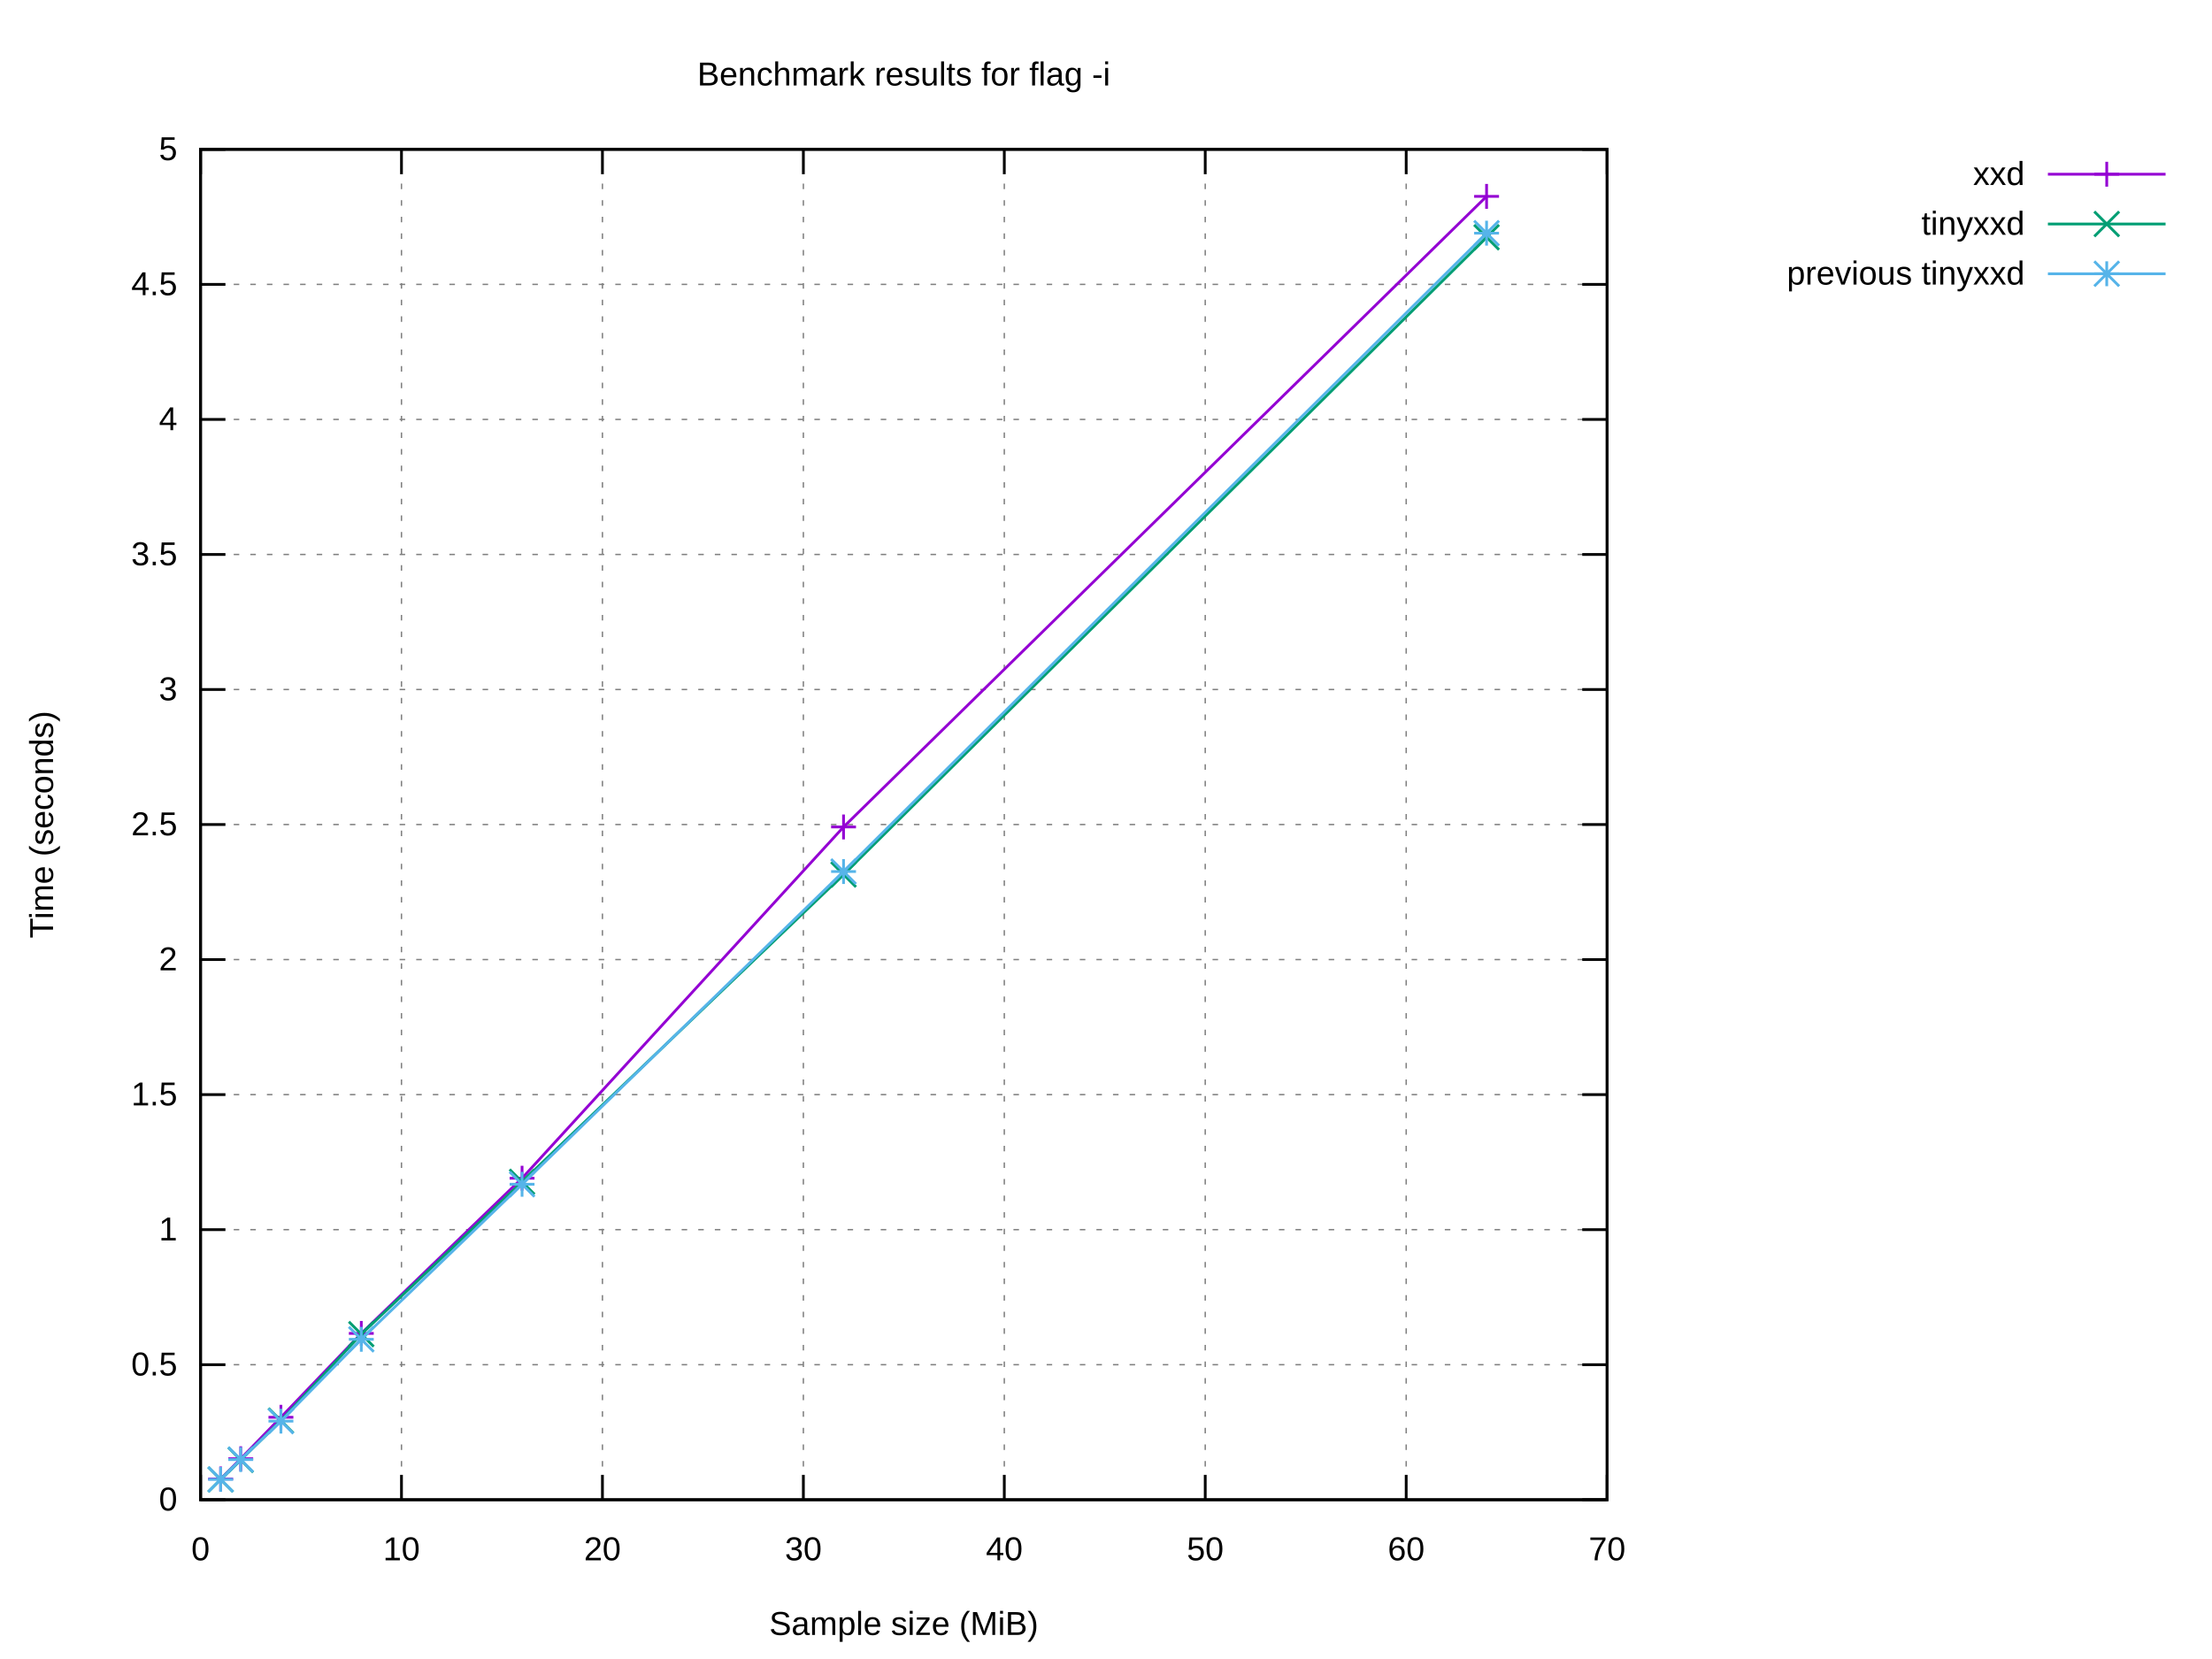
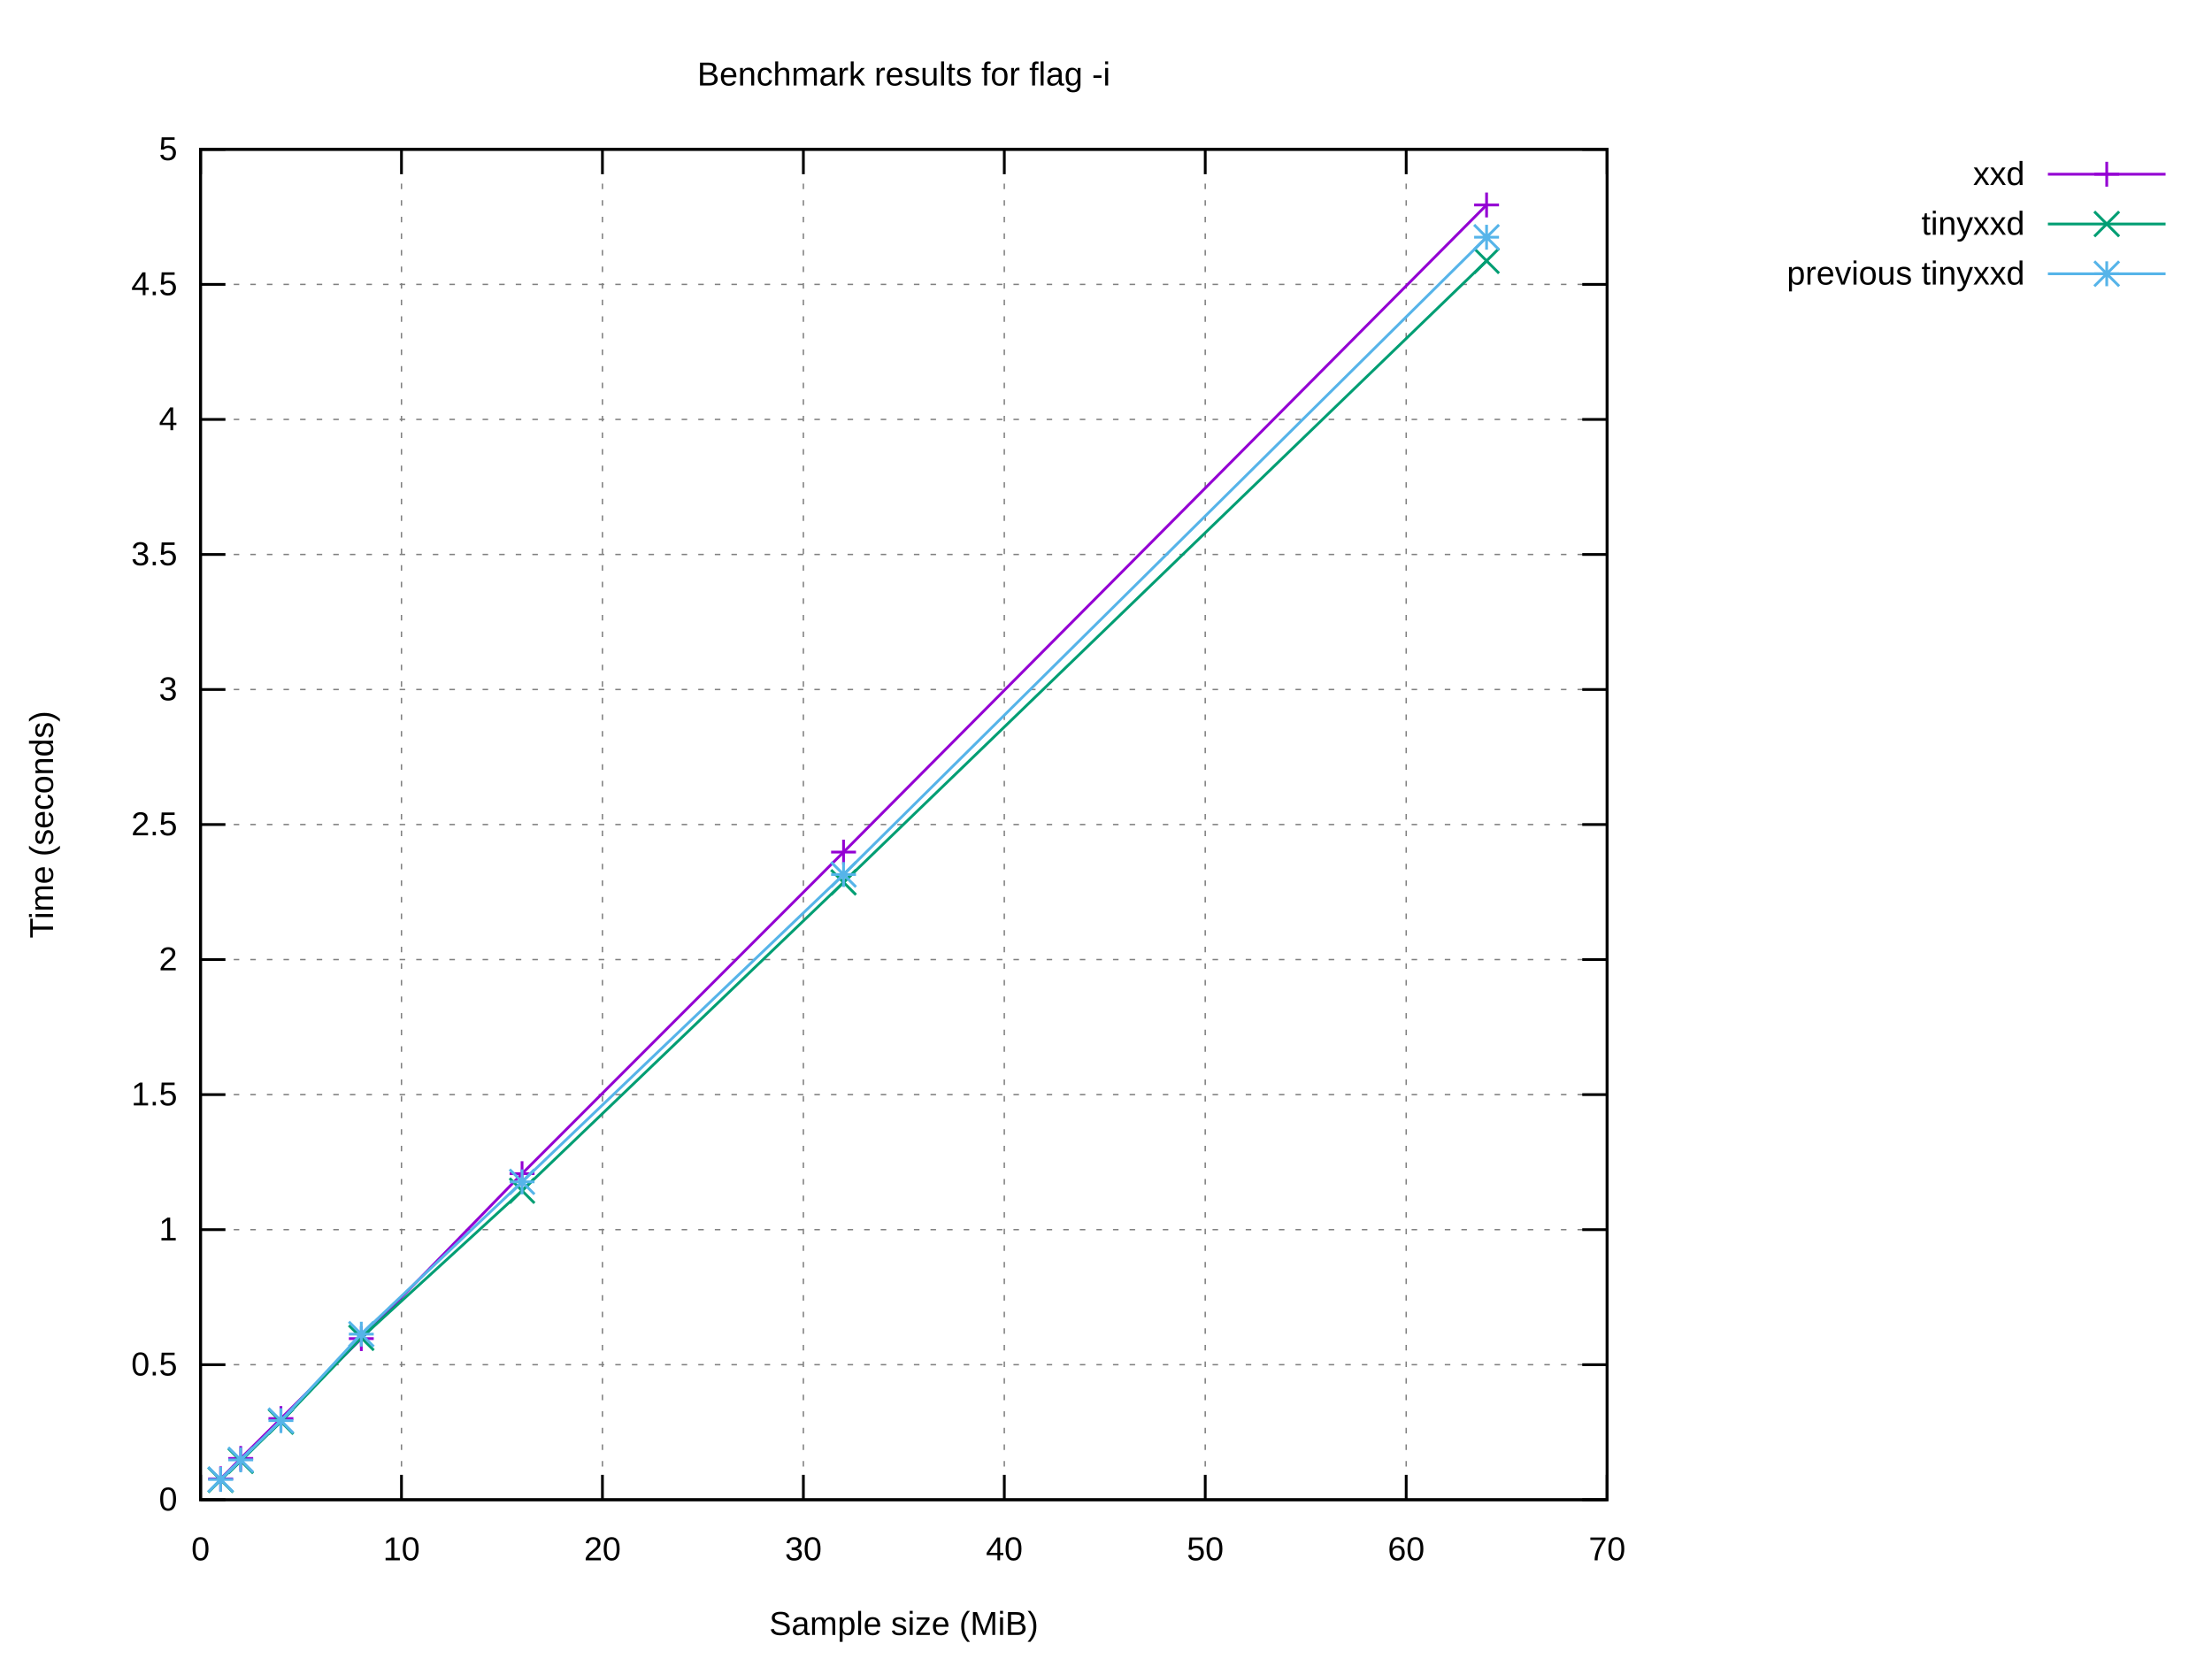
<svg xmlns="http://www.w3.org/2000/svg" xmlns:xlink="http://www.w3.org/1999/xlink" width="800" height="600" viewBox="0 0 800 600">
  <g id="gnuplot_canvas">
    <rect x="0" y="0" width="800" height="600" fill="#ffffff" />
    <defs>
      <circle id="gpDot" r="0.5" stroke-width="0.5" stroke="currentColor" />
      <path id="gpPt0" stroke-width="0.222" stroke="currentColor" d="M-1,0 h2 M0,-1 v2" />
      <path id="gpPt1" stroke-width="0.222" stroke="currentColor" d="M-1,-1 L1,1 M1,-1 L-1,1" />
      <path id="gpPt2" stroke-width="0.222" stroke="currentColor" d="M-1,0 L1,0 M0,-1 L0,1 M-1,-1 L1,1 M-1,1 L1,-1" />
      <rect id="gpPt3" stroke-width="0.222" stroke="currentColor" x="-1" y="-1" width="2" height="2" />
      <rect id="gpPt4" stroke-width="0.222" stroke="currentColor" fill="currentColor" x="-1" y="-1" width="2" height="2" />
      <circle id="gpPt5" stroke-width="0.222" stroke="currentColor" cx="0" cy="0" r="1" />
      <use xlink:href="#gpPt5" id="gpPt6" fill="currentColor" stroke="none" />
      <path id="gpPt7" stroke-width="0.222" stroke="currentColor" d="M0,-1.33 L-1.33,0.67 L1.33,0.67 z" />
      <use xlink:href="#gpPt7" id="gpPt8" fill="currentColor" stroke="none" />
      <use xlink:href="#gpPt7" id="gpPt9" stroke="currentColor" transform="rotate(180)" />
      <use xlink:href="#gpPt9" id="gpPt10" fill="currentColor" stroke="none" />
      <use xlink:href="#gpPt3" id="gpPt11" stroke="currentColor" transform="rotate(45)" />
      <use xlink:href="#gpPt11" id="gpPt12" fill="currentColor" stroke="none" />
      <path id="gpPt13" stroke-width="0.222" stroke="currentColor" d="M0,1.330 L1.265,0.411 L0.782,-1.067 L-0.782,-1.076 L-1.265,0.411 z" />
      <use xlink:href="#gpPt13" id="gpPt14" fill="currentColor" stroke="none" />
      <filter id="textbox" filterUnits="objectBoundingBox" x="0" y="0" height="1" width="1">
        <feFlood flood-color="#FFFFFF" flood-opacity="1" result="bgnd" />
        <feComposite in="SourceGraphic" in2="bgnd" operator="atop" />
      </filter>
      <filter id="greybox" filterUnits="objectBoundingBox" x="0" y="0" height="1" width="1">
        <feFlood flood-color="lightgrey" flood-opacity="1" result="grey" />
        <feComposite in="SourceGraphic" in2="grey" operator="atop" />
      </filter>
    </defs>
    <g fill="none" color="#FFFFFF" stroke="currentColor" stroke-width="1.00" stroke-linecap="butt" stroke-linejoin="miter">
</g>
    <g fill="none" color="black" stroke="currentColor" stroke-width="1.00" stroke-linecap="butt" stroke-linejoin="miter">
</g>
    <g fill="none" color="black" stroke="black" stroke-width="0.50" stroke-linecap="butt" stroke-linejoin="miter">
</g>
    <g fill="none" color="gray" stroke="currentColor" stroke-width="0.50" stroke-linecap="butt" stroke-linejoin="miter">
      <path stroke="gray" stroke-dasharray="2,4" class="gridline" d="M72.53,542.40 L581.24,542.40  " />
    </g>
    <g fill="none" color="gray" stroke="gray" stroke-width="1.00" stroke-linecap="butt" stroke-linejoin="miter">
</g>
    <g fill="none" color="black" stroke="currentColor" stroke-width="1.00" stroke-linecap="butt" stroke-linejoin="miter">
      <path stroke="black" d="M72.53,542.40 L81.53,542.40 M581.24,542.40 L572.24,542.40  " />
      <g transform="translate(64.14,546.30)" stroke="none" fill="black" font-family="Arial" font-size="12.00" text-anchor="end">
        <text>
          <tspan font-family="Arial"> 0</tspan>
        </text>
      </g>
    </g>
    <g fill="none" color="black" stroke="currentColor" stroke-width="1.00" stroke-linecap="butt" stroke-linejoin="miter">
</g>
    <g fill="none" color="black" stroke="black" stroke-width="0.50" stroke-linecap="butt" stroke-linejoin="miter">
</g>
    <g fill="none" color="gray" stroke="currentColor" stroke-width="0.50" stroke-linecap="butt" stroke-linejoin="miter">
      <path stroke="gray" stroke-dasharray="2,4" class="gridline" d="M72.53,493.56 L581.24,493.56  " />
    </g>
    <g fill="none" color="gray" stroke="gray" stroke-width="1.00" stroke-linecap="butt" stroke-linejoin="miter">
</g>
    <g fill="none" color="black" stroke="currentColor" stroke-width="1.00" stroke-linecap="butt" stroke-linejoin="miter">
      <path stroke="black" d="M72.53,493.56 L81.53,493.56 M581.24,493.56 L572.24,493.56  " />
      <g transform="translate(64.14,497.46)" stroke="none" fill="black" font-family="Arial" font-size="12.00" text-anchor="end">
        <text>
          <tspan font-family="Arial"> 0.5</tspan>
        </text>
      </g>
    </g>
    <g fill="none" color="black" stroke="currentColor" stroke-width="1.00" stroke-linecap="butt" stroke-linejoin="miter">
</g>
    <g fill="none" color="black" stroke="black" stroke-width="0.50" stroke-linecap="butt" stroke-linejoin="miter">
</g>
    <g fill="none" color="gray" stroke="currentColor" stroke-width="0.50" stroke-linecap="butt" stroke-linejoin="miter">
      <path stroke="gray" stroke-dasharray="2,4" class="gridline" d="M72.53,444.72 L581.24,444.72  " />
    </g>
    <g fill="none" color="gray" stroke="gray" stroke-width="1.00" stroke-linecap="butt" stroke-linejoin="miter">
</g>
    <g fill="none" color="black" stroke="currentColor" stroke-width="1.00" stroke-linecap="butt" stroke-linejoin="miter">
      <path stroke="black" d="M72.53,444.72 L81.53,444.72 M581.24,444.72 L572.24,444.72  " />
      <g transform="translate(64.14,448.62)" stroke="none" fill="black" font-family="Arial" font-size="12.00" text-anchor="end">
        <text>
          <tspan font-family="Arial"> 1</tspan>
        </text>
      </g>
    </g>
    <g fill="none" color="black" stroke="currentColor" stroke-width="1.00" stroke-linecap="butt" stroke-linejoin="miter">
</g>
    <g fill="none" color="black" stroke="black" stroke-width="0.50" stroke-linecap="butt" stroke-linejoin="miter">
</g>
    <g fill="none" color="gray" stroke="currentColor" stroke-width="0.50" stroke-linecap="butt" stroke-linejoin="miter">
      <path stroke="gray" stroke-dasharray="2,4" class="gridline" d="M72.53,395.88 L581.24,395.88  " />
    </g>
    <g fill="none" color="gray" stroke="gray" stroke-width="1.00" stroke-linecap="butt" stroke-linejoin="miter">
</g>
    <g fill="none" color="black" stroke="currentColor" stroke-width="1.00" stroke-linecap="butt" stroke-linejoin="miter">
      <path stroke="black" d="M72.53,395.88 L81.53,395.88 M581.24,395.88 L572.24,395.88  " />
      <g transform="translate(64.14,399.78)" stroke="none" fill="black" font-family="Arial" font-size="12.00" text-anchor="end">
        <text>
          <tspan font-family="Arial"> 1.5</tspan>
        </text>
      </g>
    </g>
    <g fill="none" color="black" stroke="currentColor" stroke-width="1.00" stroke-linecap="butt" stroke-linejoin="miter">
</g>
    <g fill="none" color="black" stroke="black" stroke-width="0.50" stroke-linecap="butt" stroke-linejoin="miter">
</g>
    <g fill="none" color="gray" stroke="currentColor" stroke-width="0.50" stroke-linecap="butt" stroke-linejoin="miter">
      <path stroke="gray" stroke-dasharray="2,4" class="gridline" d="M72.53,347.04 L581.24,347.04  " />
    </g>
    <g fill="none" color="gray" stroke="gray" stroke-width="1.00" stroke-linecap="butt" stroke-linejoin="miter">
</g>
    <g fill="none" color="black" stroke="currentColor" stroke-width="1.00" stroke-linecap="butt" stroke-linejoin="miter">
      <path stroke="black" d="M72.53,347.04 L81.53,347.04 M581.24,347.04 L572.24,347.04  " />
      <g transform="translate(64.14,350.94)" stroke="none" fill="black" font-family="Arial" font-size="12.00" text-anchor="end">
        <text>
          <tspan font-family="Arial"> 2</tspan>
        </text>
      </g>
    </g>
    <g fill="none" color="black" stroke="currentColor" stroke-width="1.00" stroke-linecap="butt" stroke-linejoin="miter">
</g>
    <g fill="none" color="black" stroke="black" stroke-width="0.50" stroke-linecap="butt" stroke-linejoin="miter">
</g>
    <g fill="none" color="gray" stroke="currentColor" stroke-width="0.50" stroke-linecap="butt" stroke-linejoin="miter">
      <path stroke="gray" stroke-dasharray="2,4" class="gridline" d="M72.53,298.20 L581.24,298.20  " />
    </g>
    <g fill="none" color="gray" stroke="gray" stroke-width="1.00" stroke-linecap="butt" stroke-linejoin="miter">
</g>
    <g fill="none" color="black" stroke="currentColor" stroke-width="1.00" stroke-linecap="butt" stroke-linejoin="miter">
      <path stroke="black" d="M72.53,298.20 L81.53,298.20 M581.24,298.20 L572.24,298.20  " />
      <g transform="translate(64.14,302.10)" stroke="none" fill="black" font-family="Arial" font-size="12.00" text-anchor="end">
        <text>
          <tspan font-family="Arial"> 2.5</tspan>
        </text>
      </g>
    </g>
    <g fill="none" color="black" stroke="currentColor" stroke-width="1.00" stroke-linecap="butt" stroke-linejoin="miter">
</g>
    <g fill="none" color="black" stroke="black" stroke-width="0.50" stroke-linecap="butt" stroke-linejoin="miter">
</g>
    <g fill="none" color="gray" stroke="currentColor" stroke-width="0.50" stroke-linecap="butt" stroke-linejoin="miter">
      <path stroke="gray" stroke-dasharray="2,4" class="gridline" d="M72.53,249.37 L581.24,249.37  " />
    </g>
    <g fill="none" color="gray" stroke="gray" stroke-width="1.00" stroke-linecap="butt" stroke-linejoin="miter">
</g>
    <g fill="none" color="black" stroke="currentColor" stroke-width="1.00" stroke-linecap="butt" stroke-linejoin="miter">
      <path stroke="black" d="M72.53,249.37 L81.53,249.37 M581.24,249.37 L572.24,249.37  " />
      <g transform="translate(64.14,253.27)" stroke="none" fill="black" font-family="Arial" font-size="12.00" text-anchor="end">
        <text>
          <tspan font-family="Arial"> 3</tspan>
        </text>
      </g>
    </g>
    <g fill="none" color="black" stroke="currentColor" stroke-width="1.00" stroke-linecap="butt" stroke-linejoin="miter">
</g>
    <g fill="none" color="black" stroke="black" stroke-width="0.50" stroke-linecap="butt" stroke-linejoin="miter">
</g>
    <g fill="none" color="gray" stroke="currentColor" stroke-width="0.50" stroke-linecap="butt" stroke-linejoin="miter">
      <path stroke="gray" stroke-dasharray="2,4" class="gridline" d="M72.53,200.53 L581.24,200.53  " />
    </g>
    <g fill="none" color="gray" stroke="gray" stroke-width="1.00" stroke-linecap="butt" stroke-linejoin="miter">
</g>
    <g fill="none" color="black" stroke="currentColor" stroke-width="1.00" stroke-linecap="butt" stroke-linejoin="miter">
      <path stroke="black" d="M72.53,200.53 L81.53,200.53 M581.24,200.53 L572.24,200.53  " />
      <g transform="translate(64.14,204.43)" stroke="none" fill="black" font-family="Arial" font-size="12.00" text-anchor="end">
        <text>
          <tspan font-family="Arial"> 3.5</tspan>
        </text>
      </g>
    </g>
    <g fill="none" color="black" stroke="currentColor" stroke-width="1.00" stroke-linecap="butt" stroke-linejoin="miter">
</g>
    <g fill="none" color="black" stroke="black" stroke-width="0.50" stroke-linecap="butt" stroke-linejoin="miter">
</g>
    <g fill="none" color="gray" stroke="currentColor" stroke-width="0.50" stroke-linecap="butt" stroke-linejoin="miter">
      <path stroke="gray" stroke-dasharray="2,4" class="gridline" d="M72.53,151.69 L581.24,151.69  " />
    </g>
    <g fill="none" color="gray" stroke="gray" stroke-width="1.00" stroke-linecap="butt" stroke-linejoin="miter">
</g>
    <g fill="none" color="black" stroke="currentColor" stroke-width="1.00" stroke-linecap="butt" stroke-linejoin="miter">
      <path stroke="black" d="M72.53,151.69 L81.53,151.69 M581.24,151.69 L572.24,151.69  " />
      <g transform="translate(64.14,155.59)" stroke="none" fill="black" font-family="Arial" font-size="12.00" text-anchor="end">
        <text>
          <tspan font-family="Arial"> 4</tspan>
        </text>
      </g>
    </g>
    <g fill="none" color="black" stroke="currentColor" stroke-width="1.00" stroke-linecap="butt" stroke-linejoin="miter">
</g>
    <g fill="none" color="black" stroke="black" stroke-width="0.50" stroke-linecap="butt" stroke-linejoin="miter">
</g>
    <g fill="none" color="gray" stroke="currentColor" stroke-width="0.50" stroke-linecap="butt" stroke-linejoin="miter">
      <path stroke="gray" stroke-dasharray="2,4" class="gridline" d="M72.53,102.85 L581.24,102.85  " />
    </g>
    <g fill="none" color="gray" stroke="gray" stroke-width="1.00" stroke-linecap="butt" stroke-linejoin="miter">
</g>
    <g fill="none" color="black" stroke="currentColor" stroke-width="1.00" stroke-linecap="butt" stroke-linejoin="miter">
      <path stroke="black" d="M72.53,102.85 L81.53,102.85 M581.24,102.85 L572.24,102.85  " />
      <g transform="translate(64.14,106.75)" stroke="none" fill="black" font-family="Arial" font-size="12.00" text-anchor="end">
        <text>
          <tspan font-family="Arial"> 4.5</tspan>
        </text>
      </g>
    </g>
    <g fill="none" color="black" stroke="currentColor" stroke-width="1.00" stroke-linecap="butt" stroke-linejoin="miter">
</g>
    <g fill="none" color="black" stroke="black" stroke-width="0.50" stroke-linecap="butt" stroke-linejoin="miter">
</g>
    <g fill="none" color="gray" stroke="currentColor" stroke-width="0.50" stroke-linecap="butt" stroke-linejoin="miter">
      <path stroke="gray" stroke-dasharray="2,4" class="gridline" d="M72.53,54.01 L581.24,54.01  " />
    </g>
    <g fill="none" color="gray" stroke="gray" stroke-width="1.00" stroke-linecap="butt" stroke-linejoin="miter">
</g>
    <g fill="none" color="black" stroke="currentColor" stroke-width="1.00" stroke-linecap="butt" stroke-linejoin="miter">
      <path stroke="black" d="M72.53,54.01 L81.53,54.01 M581.24,54.01 L572.24,54.01  " />
      <g transform="translate(64.14,57.91)" stroke="none" fill="black" font-family="Arial" font-size="12.00" text-anchor="end">
        <text>
          <tspan font-family="Arial"> 5</tspan>
        </text>
      </g>
    </g>
    <g fill="none" color="black" stroke="currentColor" stroke-width="1.00" stroke-linecap="butt" stroke-linejoin="miter">
</g>
    <g fill="none" color="black" stroke="black" stroke-width="0.50" stroke-linecap="butt" stroke-linejoin="miter">
</g>
    <g fill="none" color="gray" stroke="currentColor" stroke-width="0.50" stroke-linecap="butt" stroke-linejoin="miter">
      <path stroke="gray" stroke-dasharray="2,4" class="gridline" d="M72.53,542.40 L72.53,54.01  " />
    </g>
    <g fill="none" color="gray" stroke="gray" stroke-width="1.00" stroke-linecap="butt" stroke-linejoin="miter">
</g>
    <g fill="none" color="black" stroke="currentColor" stroke-width="1.00" stroke-linecap="butt" stroke-linejoin="miter">
      <path stroke="black" d="M72.53,542.40 L72.53,533.40 M72.53,54.01 L72.53,63.01  " />
      <g transform="translate(72.53,564.30)" stroke="none" fill="black" font-family="Arial" font-size="12.00" text-anchor="middle">
        <text>
          <tspan font-family="Arial"> 0</tspan>
        </text>
      </g>
    </g>
    <g fill="none" color="black" stroke="currentColor" stroke-width="1.00" stroke-linecap="butt" stroke-linejoin="miter">
</g>
    <g fill="none" color="black" stroke="black" stroke-width="0.50" stroke-linecap="butt" stroke-linejoin="miter">
</g>
    <g fill="none" color="gray" stroke="currentColor" stroke-width="0.50" stroke-linecap="butt" stroke-linejoin="miter">
      <path stroke="gray" stroke-dasharray="2,4" class="gridline" d="M145.20,542.40 L145.20,54.01  " />
    </g>
    <g fill="none" color="gray" stroke="gray" stroke-width="1.00" stroke-linecap="butt" stroke-linejoin="miter">
</g>
    <g fill="none" color="black" stroke="currentColor" stroke-width="1.00" stroke-linecap="butt" stroke-linejoin="miter">
      <path stroke="black" d="M145.20,542.40 L145.20,533.40 M145.20,54.01 L145.20,63.01  " />
      <g transform="translate(145.20,564.30)" stroke="none" fill="black" font-family="Arial" font-size="12.00" text-anchor="middle">
        <text>
          <tspan font-family="Arial"> 10</tspan>
        </text>
      </g>
    </g>
    <g fill="none" color="black" stroke="currentColor" stroke-width="1.00" stroke-linecap="butt" stroke-linejoin="miter">
</g>
    <g fill="none" color="black" stroke="black" stroke-width="0.50" stroke-linecap="butt" stroke-linejoin="miter">
</g>
    <g fill="none" color="gray" stroke="currentColor" stroke-width="0.50" stroke-linecap="butt" stroke-linejoin="miter">
      <path stroke="gray" stroke-dasharray="2,4" class="gridline" d="M217.88,542.40 L217.88,54.01  " />
    </g>
    <g fill="none" color="gray" stroke="gray" stroke-width="1.00" stroke-linecap="butt" stroke-linejoin="miter">
</g>
    <g fill="none" color="black" stroke="currentColor" stroke-width="1.00" stroke-linecap="butt" stroke-linejoin="miter">
      <path stroke="black" d="M217.88,542.40 L217.88,533.40 M217.88,54.01 L217.88,63.01  " />
      <g transform="translate(217.88,564.30)" stroke="none" fill="black" font-family="Arial" font-size="12.00" text-anchor="middle">
        <text>
          <tspan font-family="Arial"> 20</tspan>
        </text>
      </g>
    </g>
    <g fill="none" color="black" stroke="currentColor" stroke-width="1.00" stroke-linecap="butt" stroke-linejoin="miter">
</g>
    <g fill="none" color="black" stroke="black" stroke-width="0.50" stroke-linecap="butt" stroke-linejoin="miter">
</g>
    <g fill="none" color="gray" stroke="currentColor" stroke-width="0.50" stroke-linecap="butt" stroke-linejoin="miter">
      <path stroke="gray" stroke-dasharray="2,4" class="gridline" d="M290.55,542.40 L290.55,54.01  " />
    </g>
    <g fill="none" color="gray" stroke="gray" stroke-width="1.00" stroke-linecap="butt" stroke-linejoin="miter">
</g>
    <g fill="none" color="black" stroke="currentColor" stroke-width="1.00" stroke-linecap="butt" stroke-linejoin="miter">
      <path stroke="black" d="M290.55,542.40 L290.55,533.40 M290.55,54.01 L290.55,63.01  " />
      <g transform="translate(290.55,564.30)" stroke="none" fill="black" font-family="Arial" font-size="12.00" text-anchor="middle">
        <text>
          <tspan font-family="Arial"> 30</tspan>
        </text>
      </g>
    </g>
    <g fill="none" color="black" stroke="currentColor" stroke-width="1.00" stroke-linecap="butt" stroke-linejoin="miter">
</g>
    <g fill="none" color="black" stroke="black" stroke-width="0.50" stroke-linecap="butt" stroke-linejoin="miter">
</g>
    <g fill="none" color="gray" stroke="currentColor" stroke-width="0.50" stroke-linecap="butt" stroke-linejoin="miter">
      <path stroke="gray" stroke-dasharray="2,4" class="gridline" d="M363.22,542.40 L363.22,54.01  " />
    </g>
    <g fill="none" color="gray" stroke="gray" stroke-width="1.00" stroke-linecap="butt" stroke-linejoin="miter">
</g>
    <g fill="none" color="black" stroke="currentColor" stroke-width="1.00" stroke-linecap="butt" stroke-linejoin="miter">
      <path stroke="black" d="M363.22,542.40 L363.22,533.40 M363.22,54.01 L363.22,63.01  " />
      <g transform="translate(363.22,564.30)" stroke="none" fill="black" font-family="Arial" font-size="12.00" text-anchor="middle">
        <text>
          <tspan font-family="Arial"> 40</tspan>
        </text>
      </g>
    </g>
    <g fill="none" color="black" stroke="currentColor" stroke-width="1.00" stroke-linecap="butt" stroke-linejoin="miter">
</g>
    <g fill="none" color="black" stroke="black" stroke-width="0.50" stroke-linecap="butt" stroke-linejoin="miter">
</g>
    <g fill="none" color="gray" stroke="currentColor" stroke-width="0.50" stroke-linecap="butt" stroke-linejoin="miter">
      <path stroke="gray" stroke-dasharray="2,4" class="gridline" d="M435.89,542.40 L435.89,54.01  " />
    </g>
    <g fill="none" color="gray" stroke="gray" stroke-width="1.00" stroke-linecap="butt" stroke-linejoin="miter">
</g>
    <g fill="none" color="black" stroke="currentColor" stroke-width="1.00" stroke-linecap="butt" stroke-linejoin="miter">
      <path stroke="black" d="M435.89,542.40 L435.89,533.40 M435.89,54.01 L435.89,63.01  " />
      <g transform="translate(435.89,564.30)" stroke="none" fill="black" font-family="Arial" font-size="12.00" text-anchor="middle">
        <text>
          <tspan font-family="Arial"> 50</tspan>
        </text>
      </g>
    </g>
    <g fill="none" color="black" stroke="currentColor" stroke-width="1.00" stroke-linecap="butt" stroke-linejoin="miter">
</g>
    <g fill="none" color="black" stroke="black" stroke-width="0.50" stroke-linecap="butt" stroke-linejoin="miter">
</g>
    <g fill="none" color="gray" stroke="currentColor" stroke-width="0.50" stroke-linecap="butt" stroke-linejoin="miter">
      <path stroke="gray" stroke-dasharray="2,4" class="gridline" d="M508.57,542.40 L508.57,54.01  " />
    </g>
    <g fill="none" color="gray" stroke="gray" stroke-width="1.00" stroke-linecap="butt" stroke-linejoin="miter">
</g>
    <g fill="none" color="black" stroke="currentColor" stroke-width="1.00" stroke-linecap="butt" stroke-linejoin="miter">
      <path stroke="black" d="M508.57,542.40 L508.57,533.40 M508.57,54.01 L508.57,63.01  " />
      <g transform="translate(508.57,564.30)" stroke="none" fill="black" font-family="Arial" font-size="12.00" text-anchor="middle">
        <text>
          <tspan font-family="Arial"> 60</tspan>
        </text>
      </g>
    </g>
    <g fill="none" color="black" stroke="currentColor" stroke-width="1.00" stroke-linecap="butt" stroke-linejoin="miter">
</g>
    <g fill="none" color="black" stroke="black" stroke-width="0.50" stroke-linecap="butt" stroke-linejoin="miter">
</g>
    <g fill="none" color="gray" stroke="currentColor" stroke-width="0.50" stroke-linecap="butt" stroke-linejoin="miter">
      <path stroke="gray" stroke-dasharray="2,4" class="gridline" d="M581.24,542.40 L581.24,54.01  " />
    </g>
    <g fill="none" color="gray" stroke="gray" stroke-width="1.00" stroke-linecap="butt" stroke-linejoin="miter">
</g>
    <g fill="none" color="black" stroke="currentColor" stroke-width="1.00" stroke-linecap="butt" stroke-linejoin="miter">
      <path stroke="black" d="M581.24,542.40 L581.24,533.40 M581.24,54.01 L581.24,63.01  " />
      <g transform="translate(581.24,564.30)" stroke="none" fill="black" font-family="Arial" font-size="12.00" text-anchor="middle">
        <text>
          <tspan font-family="Arial"> 70</tspan>
        </text>
      </g>
    </g>
    <g fill="none" color="black" stroke="currentColor" stroke-width="1.00" stroke-linecap="butt" stroke-linejoin="miter">
</g>
    <g fill="none" color="black" stroke="currentColor" stroke-width="1.00" stroke-linecap="butt" stroke-linejoin="miter">
      <path stroke="black" d="M72.53,54.01 L72.53,542.40 L581.24,542.40 L581.24,54.01 L72.53,54.01 Z  " />
    </g>
    <g fill="none" color="black" stroke="currentColor" stroke-width="1.00" stroke-linecap="butt" stroke-linejoin="miter">
</g>
    <g id="gnuplot_plot_1">
      <g fill="none" color="black" stroke="currentColor" stroke-width="1.00" stroke-linecap="butt" stroke-linejoin="miter">
        <g transform="translate(732.26,66.91)" stroke="none" fill="black" font-family="Arial" font-size="12.00" text-anchor="end">
          <text>
            <tspan font-family="Arial">xxd</tspan>
          </text>
        </g>
      </g>
      <g fill="none" color="black" stroke="currentColor" stroke-width="1.00" stroke-linecap="butt" stroke-linejoin="miter">
-         <path stroke="rgb(148,   0, 211)" d="M740.65,63.01 L783.21,63.01 M537.64,71.02 L305.08,299.08 L188.81,426.12 L130.67,482.24 L101.60,512.58 L87.06,527.57   L79.80,534.88  " />
-         <use xlink:href="#gpPt0" transform="translate(537.64,71.02) scale(4.50)" color="rgb(148,   0, 211)" />
-         <use xlink:href="#gpPt0" transform="translate(305.08,299.08) scale(4.50)" color="rgb(148,   0, 211)" />
-         <use xlink:href="#gpPt0" transform="translate(188.81,426.12) scale(4.50)" color="rgb(148,   0, 211)" />
-         <use xlink:href="#gpPt0" transform="translate(130.67,482.24) scale(4.50)" color="rgb(148,   0, 211)" />
-         <use xlink:href="#gpPt0" transform="translate(101.60,512.58) scale(4.50)" color="rgb(148,   0, 211)" />
-         <use xlink:href="#gpPt0" transform="translate(87.06,527.57) scale(4.50)" color="rgb(148,   0, 211)" />
-         <use xlink:href="#gpPt0" transform="translate(79.80,534.88) scale(4.50)" color="rgb(148,   0, 211)" />
+         <path stroke="rgb(148,   0, 211)" d="M740.65,63.01 L783.21,63.01 M537.64,74.13 L305.08,308.17 L188.81,424.47 L130.67,484.12 L101.60,513.04 L87.06,527.47   L79.80,534.85  " />
+         <use xlink:href="#gpPt0" transform="translate(537.64,74.13) scale(4.50)" color="rgb(148,   0, 211)" />
+         <use xlink:href="#gpPt0" transform="translate(305.08,308.17) scale(4.50)" color="rgb(148,   0, 211)" />
+         <use xlink:href="#gpPt0" transform="translate(188.81,424.47) scale(4.50)" color="rgb(148,   0, 211)" />
+         <use xlink:href="#gpPt0" transform="translate(130.67,484.12) scale(4.50)" color="rgb(148,   0, 211)" />
+         <use xlink:href="#gpPt0" transform="translate(101.60,513.04) scale(4.50)" color="rgb(148,   0, 211)" />
+         <use xlink:href="#gpPt0" transform="translate(87.06,527.47) scale(4.50)" color="rgb(148,   0, 211)" />
+         <use xlink:href="#gpPt0" transform="translate(79.80,534.85) scale(4.50)" color="rgb(148,   0, 211)" />
        <use xlink:href="#gpPt0" transform="translate(761.93,63.01) scale(4.50)" color="rgb(148,   0, 211)" />
      </g>
    </g>
    <g id="gnuplot_plot_2">
      <g fill="none" color="black" stroke="currentColor" stroke-width="1.00" stroke-linecap="butt" stroke-linejoin="miter">
        <g transform="translate(732.26,84.91)" stroke="none" fill="black" font-family="Arial" font-size="12.00" text-anchor="end">
          <text>
            <tspan font-family="Arial">tinyxxd</tspan>
          </text>
        </g>
      </g>
      <g fill="none" color="black" stroke="currentColor" stroke-width="1.00" stroke-linecap="butt" stroke-linejoin="miter">
-         <path stroke="rgb(  0, 158, 115)" d="M740.65,81.01 L783.21,81.01 M537.64,85.80 L305.08,316.28 L188.81,427.43 L130.67,482.51 L101.60,513.79 L87.06,527.98   L79.80,535.07  " />
-         <use xlink:href="#gpPt1" transform="translate(537.64,85.80) scale(4.50)" color="rgb(  0, 158, 115)" />
-         <use xlink:href="#gpPt1" transform="translate(305.08,316.28) scale(4.50)" color="rgb(  0, 158, 115)" />
-         <use xlink:href="#gpPt1" transform="translate(188.81,427.43) scale(4.50)" color="rgb(  0, 158, 115)" />
-         <use xlink:href="#gpPt1" transform="translate(130.67,482.51) scale(4.50)" color="rgb(  0, 158, 115)" />
-         <use xlink:href="#gpPt1" transform="translate(101.60,513.79) scale(4.50)" color="rgb(  0, 158, 115)" />
-         <use xlink:href="#gpPt1" transform="translate(87.06,527.98) scale(4.50)" color="rgb(  0, 158, 115)" />
-         <use xlink:href="#gpPt1" transform="translate(79.80,535.07) scale(4.50)" color="rgb(  0, 158, 115)" />
+         <path stroke="rgb(  0, 158, 115)" d="M740.65,81.01 L783.21,81.01 M537.64,94.34 L305.08,319.12 L188.81,430.63 L130.67,483.84 L101.60,514.16 L87.06,528.35   L79.80,535.23  " />
+         <use xlink:href="#gpPt1" transform="translate(537.64,94.34) scale(4.50)" color="rgb(  0, 158, 115)" />
+         <use xlink:href="#gpPt1" transform="translate(305.08,319.12) scale(4.50)" color="rgb(  0, 158, 115)" />
+         <use xlink:href="#gpPt1" transform="translate(188.81,430.63) scale(4.50)" color="rgb(  0, 158, 115)" />
+         <use xlink:href="#gpPt1" transform="translate(130.67,483.84) scale(4.50)" color="rgb(  0, 158, 115)" />
+         <use xlink:href="#gpPt1" transform="translate(101.60,514.16) scale(4.50)" color="rgb(  0, 158, 115)" />
+         <use xlink:href="#gpPt1" transform="translate(87.06,528.35) scale(4.50)" color="rgb(  0, 158, 115)" />
+         <use xlink:href="#gpPt1" transform="translate(79.80,535.23) scale(4.50)" color="rgb(  0, 158, 115)" />
        <use xlink:href="#gpPt1" transform="translate(761.93,81.01) scale(4.50)" color="rgb(  0, 158, 115)" />
      </g>
    </g>
    <g id="gnuplot_plot_3">
      <g fill="none" color="black" stroke="currentColor" stroke-width="1.00" stroke-linecap="butt" stroke-linejoin="miter">
        <g transform="translate(732.26,102.91)" stroke="none" fill="black" font-family="Arial" font-size="12.00" text-anchor="end">
          <text>
            <tspan font-family="Arial">previous tinyxxd</tspan>
          </text>
        </g>
      </g>
      <g fill="none" color="black" stroke="currentColor" stroke-width="1.00" stroke-linecap="butt" stroke-linejoin="miter">
-         <path stroke="rgb( 86, 180, 233)" d="M740.65,99.01 L783.21,99.01 M537.64,84.33 L305.08,315.20 L188.81,428.30 L130.67,484.38 L101.60,513.97 L87.06,527.88   L79.80,535.05  " />
-         <use xlink:href="#gpPt2" transform="translate(537.64,84.33) scale(4.50)" color="rgb( 86, 180, 233)" />
-         <use xlink:href="#gpPt2" transform="translate(305.08,315.20) scale(4.50)" color="rgb( 86, 180, 233)" />
-         <use xlink:href="#gpPt2" transform="translate(188.81,428.30) scale(4.50)" color="rgb( 86, 180, 233)" />
-         <use xlink:href="#gpPt2" transform="translate(130.67,484.38) scale(4.50)" color="rgb( 86, 180, 233)" />
-         <use xlink:href="#gpPt2" transform="translate(101.60,513.97) scale(4.50)" color="rgb( 86, 180, 233)" />
-         <use xlink:href="#gpPt2" transform="translate(87.06,527.88) scale(4.50)" color="rgb( 86, 180, 233)" />
-         <use xlink:href="#gpPt2" transform="translate(79.80,535.05) scale(4.50)" color="rgb( 86, 180, 233)" />
+         <path stroke="rgb( 86, 180, 233)" d="M740.65,99.01 L783.21,99.01 M537.64,85.80 L305.08,316.28 L188.81,427.43 L130.67,482.51 L101.60,513.79 L87.06,527.98   L79.80,535.07  " />
+         <use xlink:href="#gpPt2" transform="translate(537.64,85.80) scale(4.50)" color="rgb( 86, 180, 233)" />
+         <use xlink:href="#gpPt2" transform="translate(305.08,316.28) scale(4.50)" color="rgb( 86, 180, 233)" />
+         <use xlink:href="#gpPt2" transform="translate(188.81,427.43) scale(4.50)" color="rgb( 86, 180, 233)" />
+         <use xlink:href="#gpPt2" transform="translate(130.67,482.51) scale(4.50)" color="rgb( 86, 180, 233)" />
+         <use xlink:href="#gpPt2" transform="translate(101.60,513.79) scale(4.50)" color="rgb( 86, 180, 233)" />
+         <use xlink:href="#gpPt2" transform="translate(87.06,527.98) scale(4.50)" color="rgb( 86, 180, 233)" />
+         <use xlink:href="#gpPt2" transform="translate(79.80,535.07) scale(4.50)" color="rgb( 86, 180, 233)" />
        <use xlink:href="#gpPt2" transform="translate(761.93,99.01) scale(4.50)" color="rgb( 86, 180, 233)" />
      </g>
    </g>
    <g fill="none" color="#FFFFFF" stroke="rgb( 86, 180, 233)" stroke-width="2.00" stroke-linecap="butt" stroke-linejoin="miter">
</g>
    <g fill="none" color="black" stroke="currentColor" stroke-width="2.00" stroke-linecap="butt" stroke-linejoin="miter">
</g>
    <g fill="none" color="black" stroke="black" stroke-width="1.00" stroke-linecap="butt" stroke-linejoin="miter">
</g>
    <g fill="none" color="black" stroke="currentColor" stroke-width="1.00" stroke-linecap="butt" stroke-linejoin="miter">
      <path stroke="black" d="M72.53,54.01 L72.53,542.40 L581.24,542.40 L581.24,54.01 L72.53,54.01 Z  " />
      <g transform="translate(19.18,298.21) rotate(270.00)" stroke="none" fill="black" font-family="Arial" font-size="12.00" text-anchor="middle">
        <text>
          <tspan font-family="Arial">Time (seconds)</tspan>
        </text>
      </g>
    </g>
    <g fill="none" color="black" stroke="currentColor" stroke-width="1.00" stroke-linecap="butt" stroke-linejoin="miter">
      <g transform="translate(326.88,591.30)" stroke="none" fill="black" font-family="Arial" font-size="12.00" text-anchor="middle">
        <text>
          <tspan font-family="Arial">Sample size (MiB)</tspan>
        </text>
      </g>
    </g>
    <g fill="none" color="black" stroke="currentColor" stroke-width="1.00" stroke-linecap="butt" stroke-linejoin="miter">
</g>
    <g fill="none" color="black" stroke="currentColor" stroke-width="1.00" stroke-linecap="butt" stroke-linejoin="miter">
      <g transform="translate(326.88,30.91)" stroke="none" fill="black" font-family="Arial" font-size="12.00" text-anchor="middle">
        <text>
          <tspan font-family="Arial">Benchmark results for flag -i</tspan>
        </text>
      </g>
    </g>
    <g fill="none" color="black" stroke="currentColor" stroke-width="1.00" stroke-linecap="butt" stroke-linejoin="miter">
</g>
  </g>
</svg>
